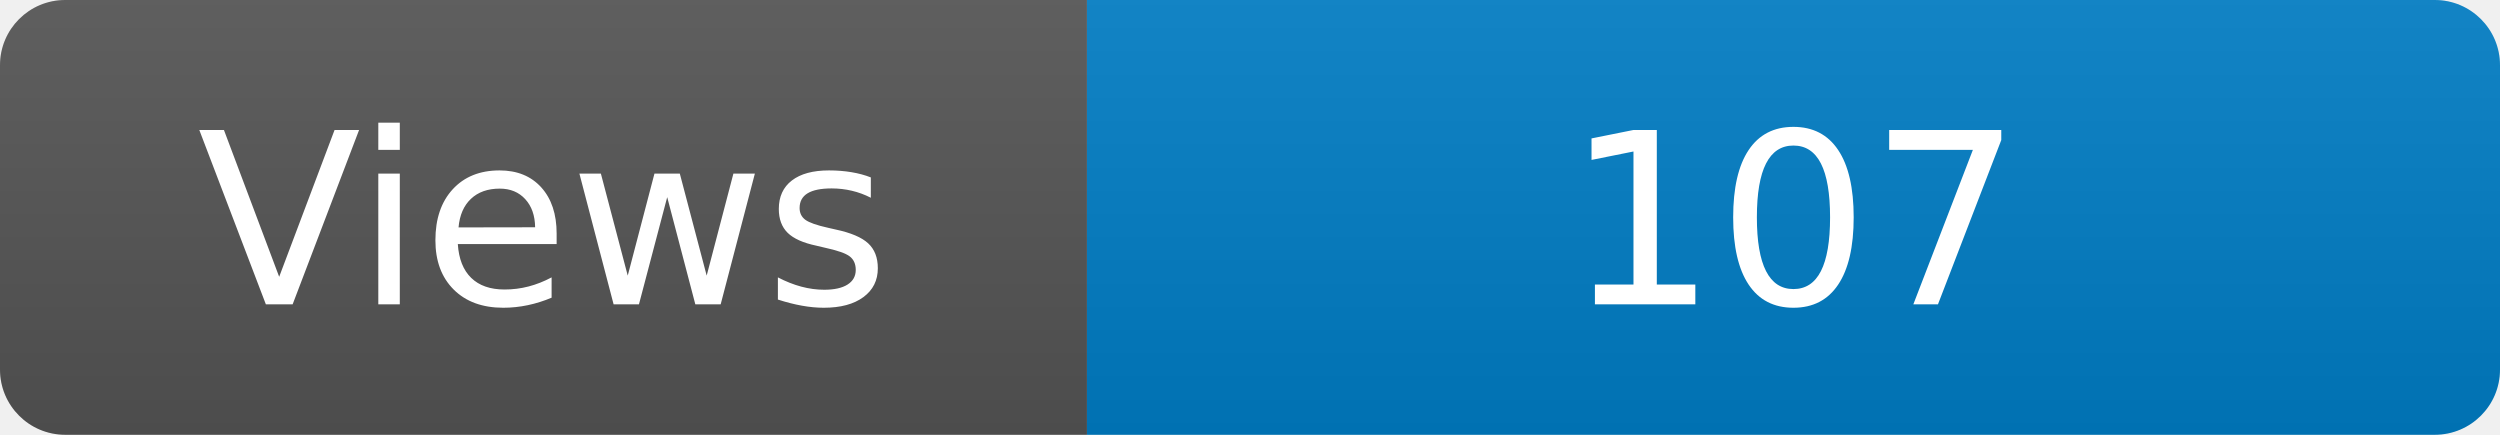
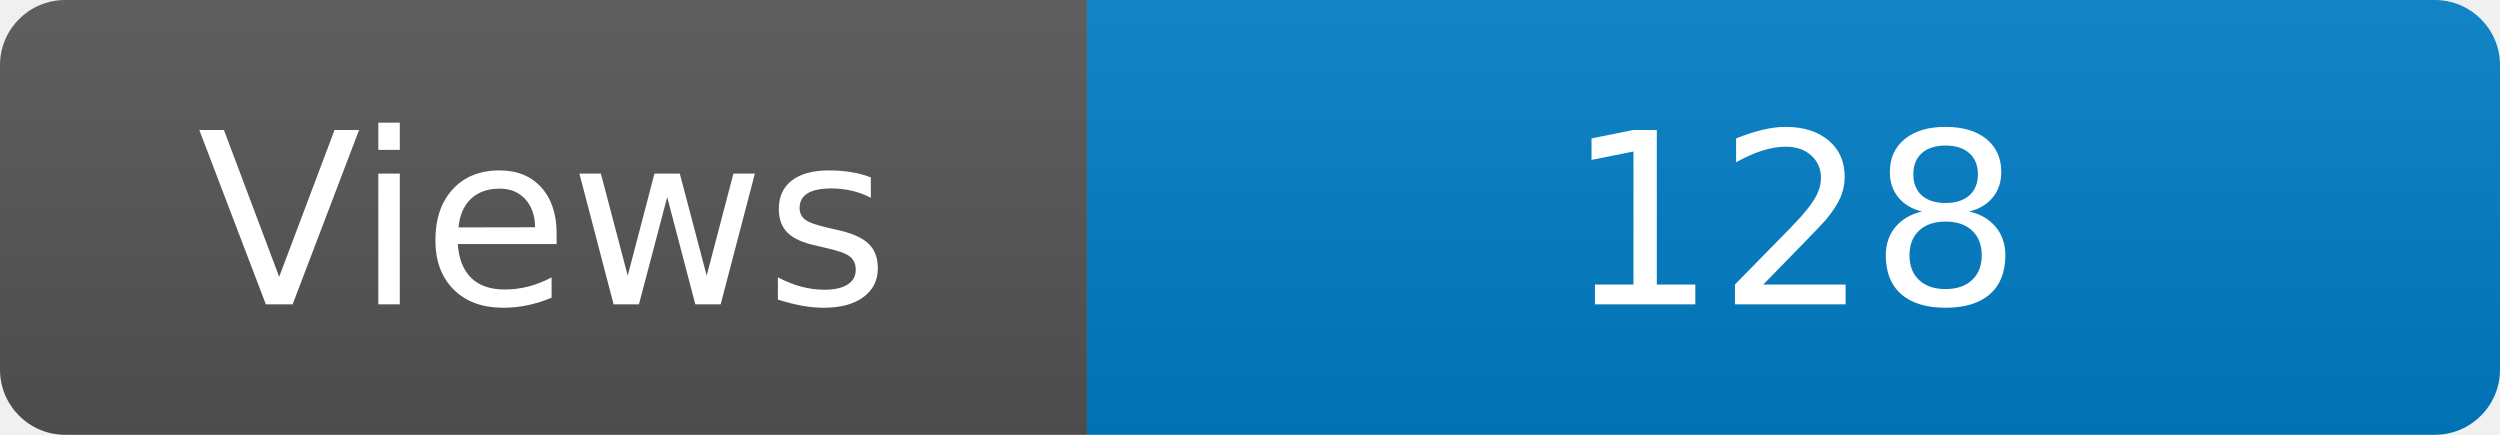
<svg xmlns="http://www.w3.org/2000/svg" width="115" height="20" role="img" aria-label="Maintained?: yes">
  <linearGradient id="s" x2="0" y2="100%">
    <stop offset="0" stop-color="#bbb" stop-opacity=".1" />
    <stop offset="1" stop-opacity=".1" />
  </linearGradient>
  <clipPath id="r">
    <rect width="115" height="20" rx="3" fill="#fff" />
  </clipPath>
  <g clip-path="url(#r)">
    <rect width="50" height="20" fill="#555" />
    <rect x="50" width="160" height="20" fill="#007ec6" />
    <rect width="115" height="20" fill="url(#s)" />
  </g>
  <g fill="#fff" text-anchor="middle" font-family="Verdana,Geneva,DejaVu Sans,sans-serif" font-size="110">
    <text x="250" y="140" transform="scale(.1)" fill="#fff">Views</text>
-     <text x="825" y="140" transform="scale(.1)" fill="#fff">107</text>
+     <text x="825" y="140" transform="scale(.1)" fill="#fff">128</text>
  </g>
</svg>
